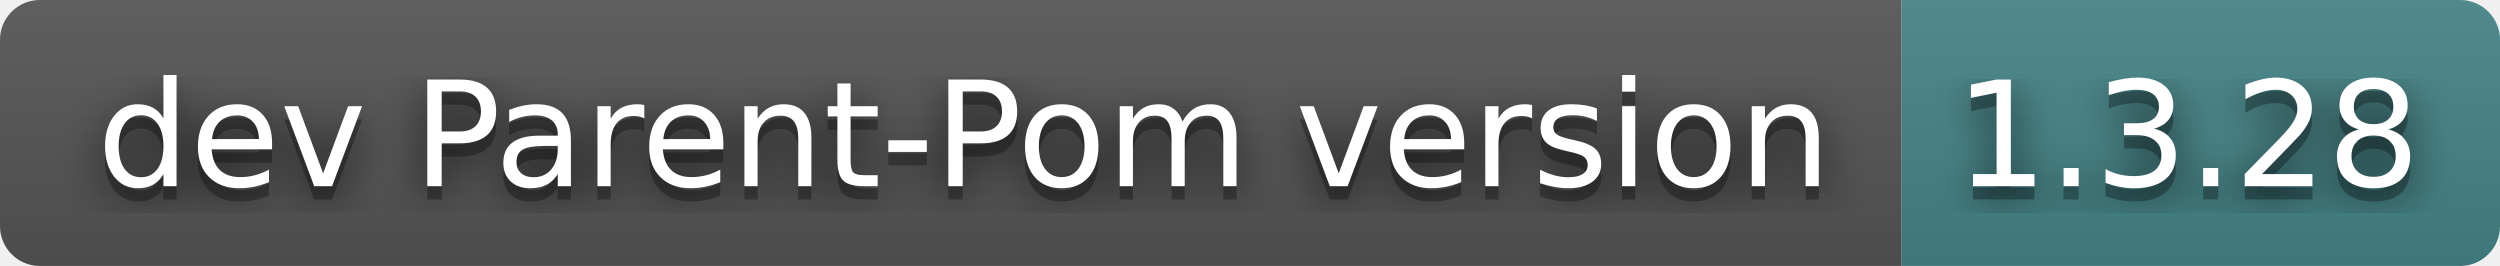
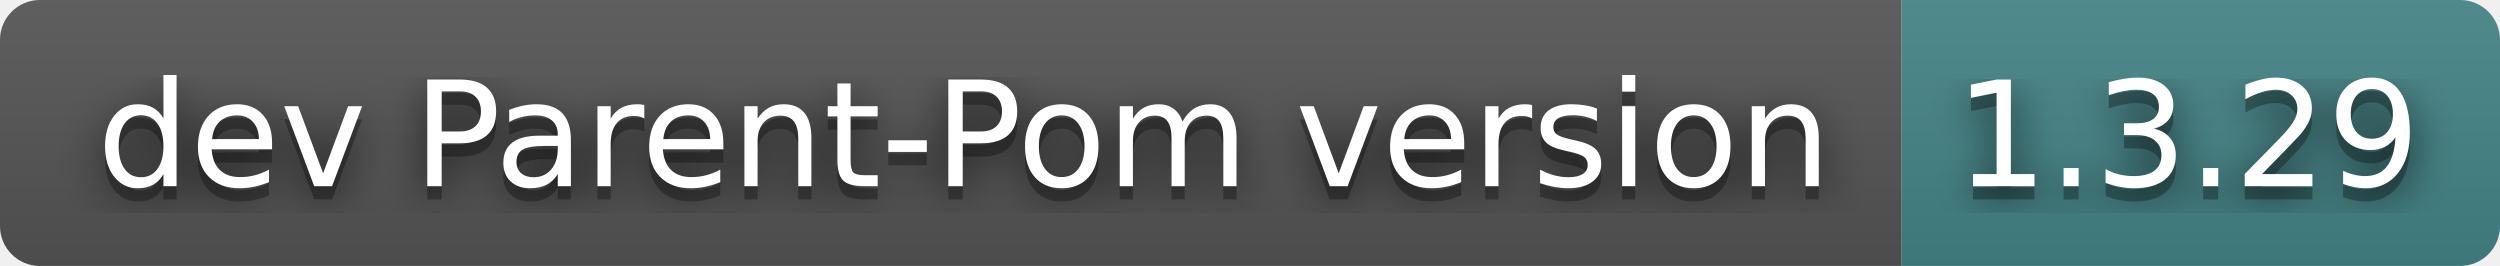
- <svg xmlns="http://www.w3.org/2000/svg" width="188" height="20" role="img" aria-label="dev Parent-Pom version: 1.3.28">
+ <svg xmlns="http://www.w3.org/2000/svg" width="188" height="20" role="img" aria-label="dev Parent-Pom version: 1.3.29">
  <filter id="blur">
    <feGaussianBlur stdDeviation="16" />
  </filter>
  <linearGradient id="s" x2="0" y2="100%">
    <stop offset="0" stop-color="#bbb" stop-opacity=".1" />
    <stop offset="1" stop-opacity=".1" />
  </linearGradient>
  <clipPath id="r">
    <rect width="188" height="20" rx="3" />
  </clipPath>
  <g clip-path="url(#r)">
    <rect width="143" height="20" fill="#555" />
    <rect x="143" width="45" height="20" fill="#458588" />
    <rect width="188" height="20" fill="url(#s)" />
  </g>
  <g fill="#fff" text-anchor="middle" font-family="Verdana,Geneva,DejaVu Sans,sans-serif" text-rendering="geometricPrecision" font-size="110">
    <g transform="scale(.1)">
      <g aria-hidden="true" fill="#010101">
        <text x="725" y="150" fill-opacity=".8" filter="url(#blur)" textLength="1330">dev Parent-Pom version</text>
        <text x="725" y="150" fill-opacity=".3" textLength="1330">dev Parent-Pom version</text>
      </g>
      <text x="725" y="140" textLength="1330">dev Parent-Pom version</text>
    </g>
    <g transform="scale(.1)">
      <g aria-hidden="true" fill="#010101">
-         <text x="1645" y="150" fill-opacity=".8" filter="url(#blur)" textLength="350">1.3.28</text>
-         <text x="1645" y="150" fill-opacity=".3" textLength="350">1.3.28</text>
+         <text x="1645" y="150" fill-opacity=".8" filter="url(#blur)" textLength="350">1.3.29</text>
+         <text x="1645" y="150" fill-opacity=".3" textLength="350">1.3.29</text>
      </g>
-       <text x="1645" y="140" textLength="350">1.3.28</text>
+       <text x="1645" y="140" textLength="350">1.3.29</text>
    </g>
  </g>
</svg>
